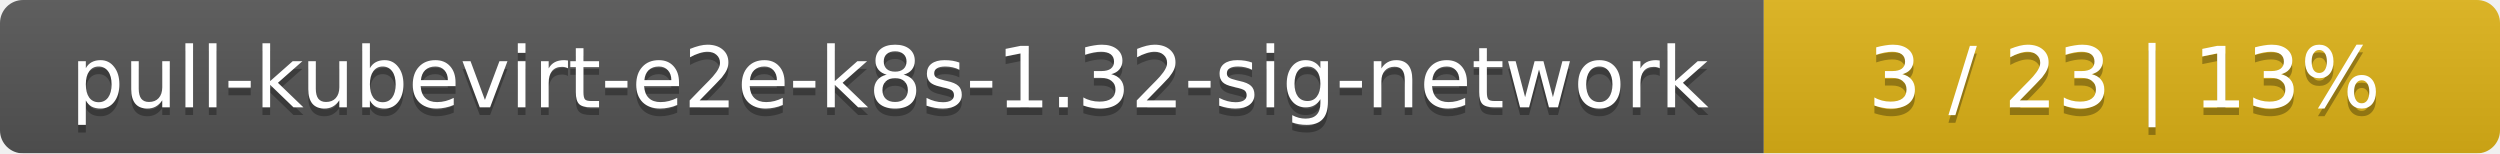
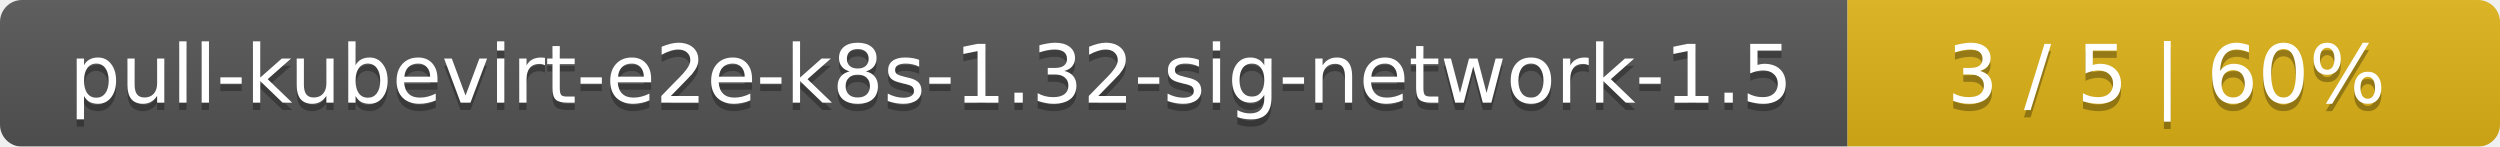
- <svg xmlns="http://www.w3.org/2000/svg" width="326" height="20">
+ <svg xmlns="http://www.w3.org/2000/svg" width="341" height="20">
  <linearGradient id="smooth" x2="0" y2="100%">
    <stop offset="0" stop-color="#bbb" stop-opacity=".1" />
    <stop offset="1" stop-opacity=".1" />
  </linearGradient>
  <mask id="round">
-     <rect width="326" height="20" rx="3" fill="#fff" />
+     <rect width="341" height="20" rx="3" fill="#fff" />
  </mask>
  <g mask="url(#round)">
-     <rect width="230" height="20" fill="#555" />
-     <rect x="230" width="96" height="20" fill="#dfb317" />
-     <rect width="326" height="20" fill="url(#smooth)" />
+     <rect width="252" height="20" fill="#555" />
+     <rect x="252" width="89" height="20" fill="#dfb317" />
+     <rect width="341" height="20" fill="url(#smooth)" />
  </g>
  <g fill="#fff" text-anchor="middle" font-family="DejaVu Sans,Verdana,Geneva,sans-serif" font-size="11">
-     <text x="116" y="15" fill="#010101" fill-opacity=".3">pull-kubevirt-e2e-k8s-1.32-sig-network</text>
-     <text x="116" y="14">pull-kubevirt-e2e-k8s-1.32-sig-network</text>
-     <text x="277" y="15" fill="#010101" fill-opacity=".3">3 / 23    |    13%</text>
-     <text x="277" y="14">3 / 23    |    13%</text>
+     <text x="127" y="15" fill="#010101" fill-opacity=".3">pull-kubevirt-e2e-k8s-1.32-sig-network-1.5</text>
+     <text x="127" y="14">pull-kubevirt-e2e-k8s-1.32-sig-network-1.5</text>
+     <text x="295.5" y="15" fill="#010101" fill-opacity=".3">3 / 5    |    60%</text>
+     <text x="295.5" y="14">3 / 5    |    60%</text>
  </g>
</svg>
